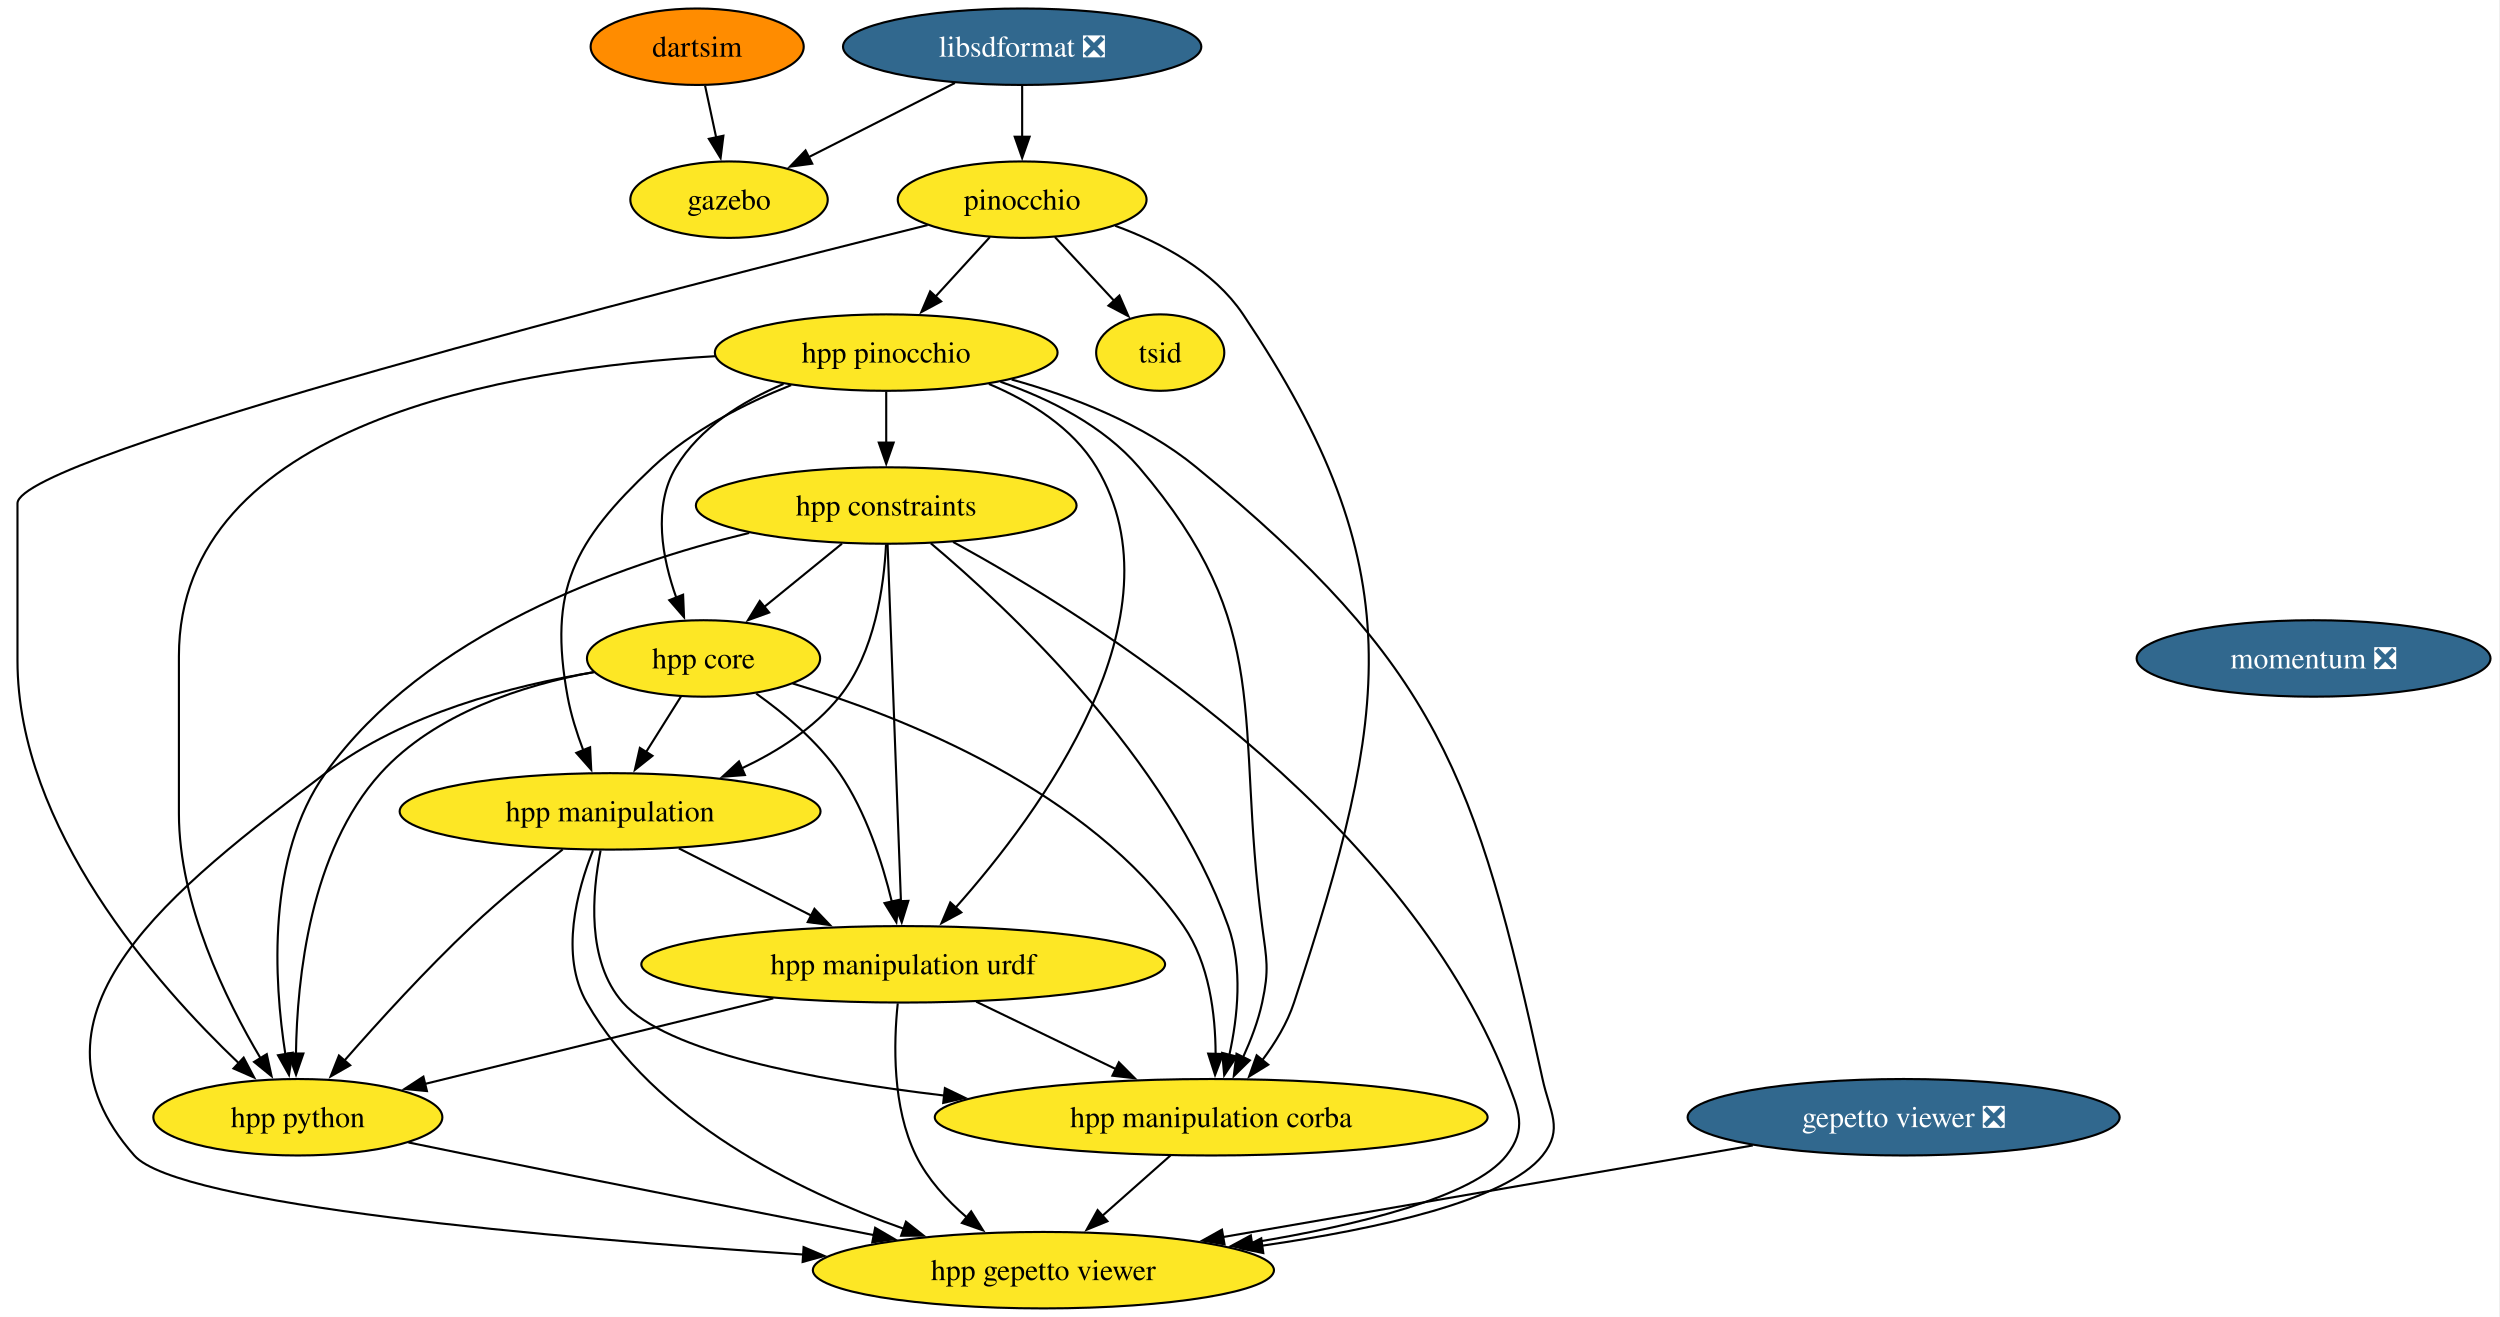
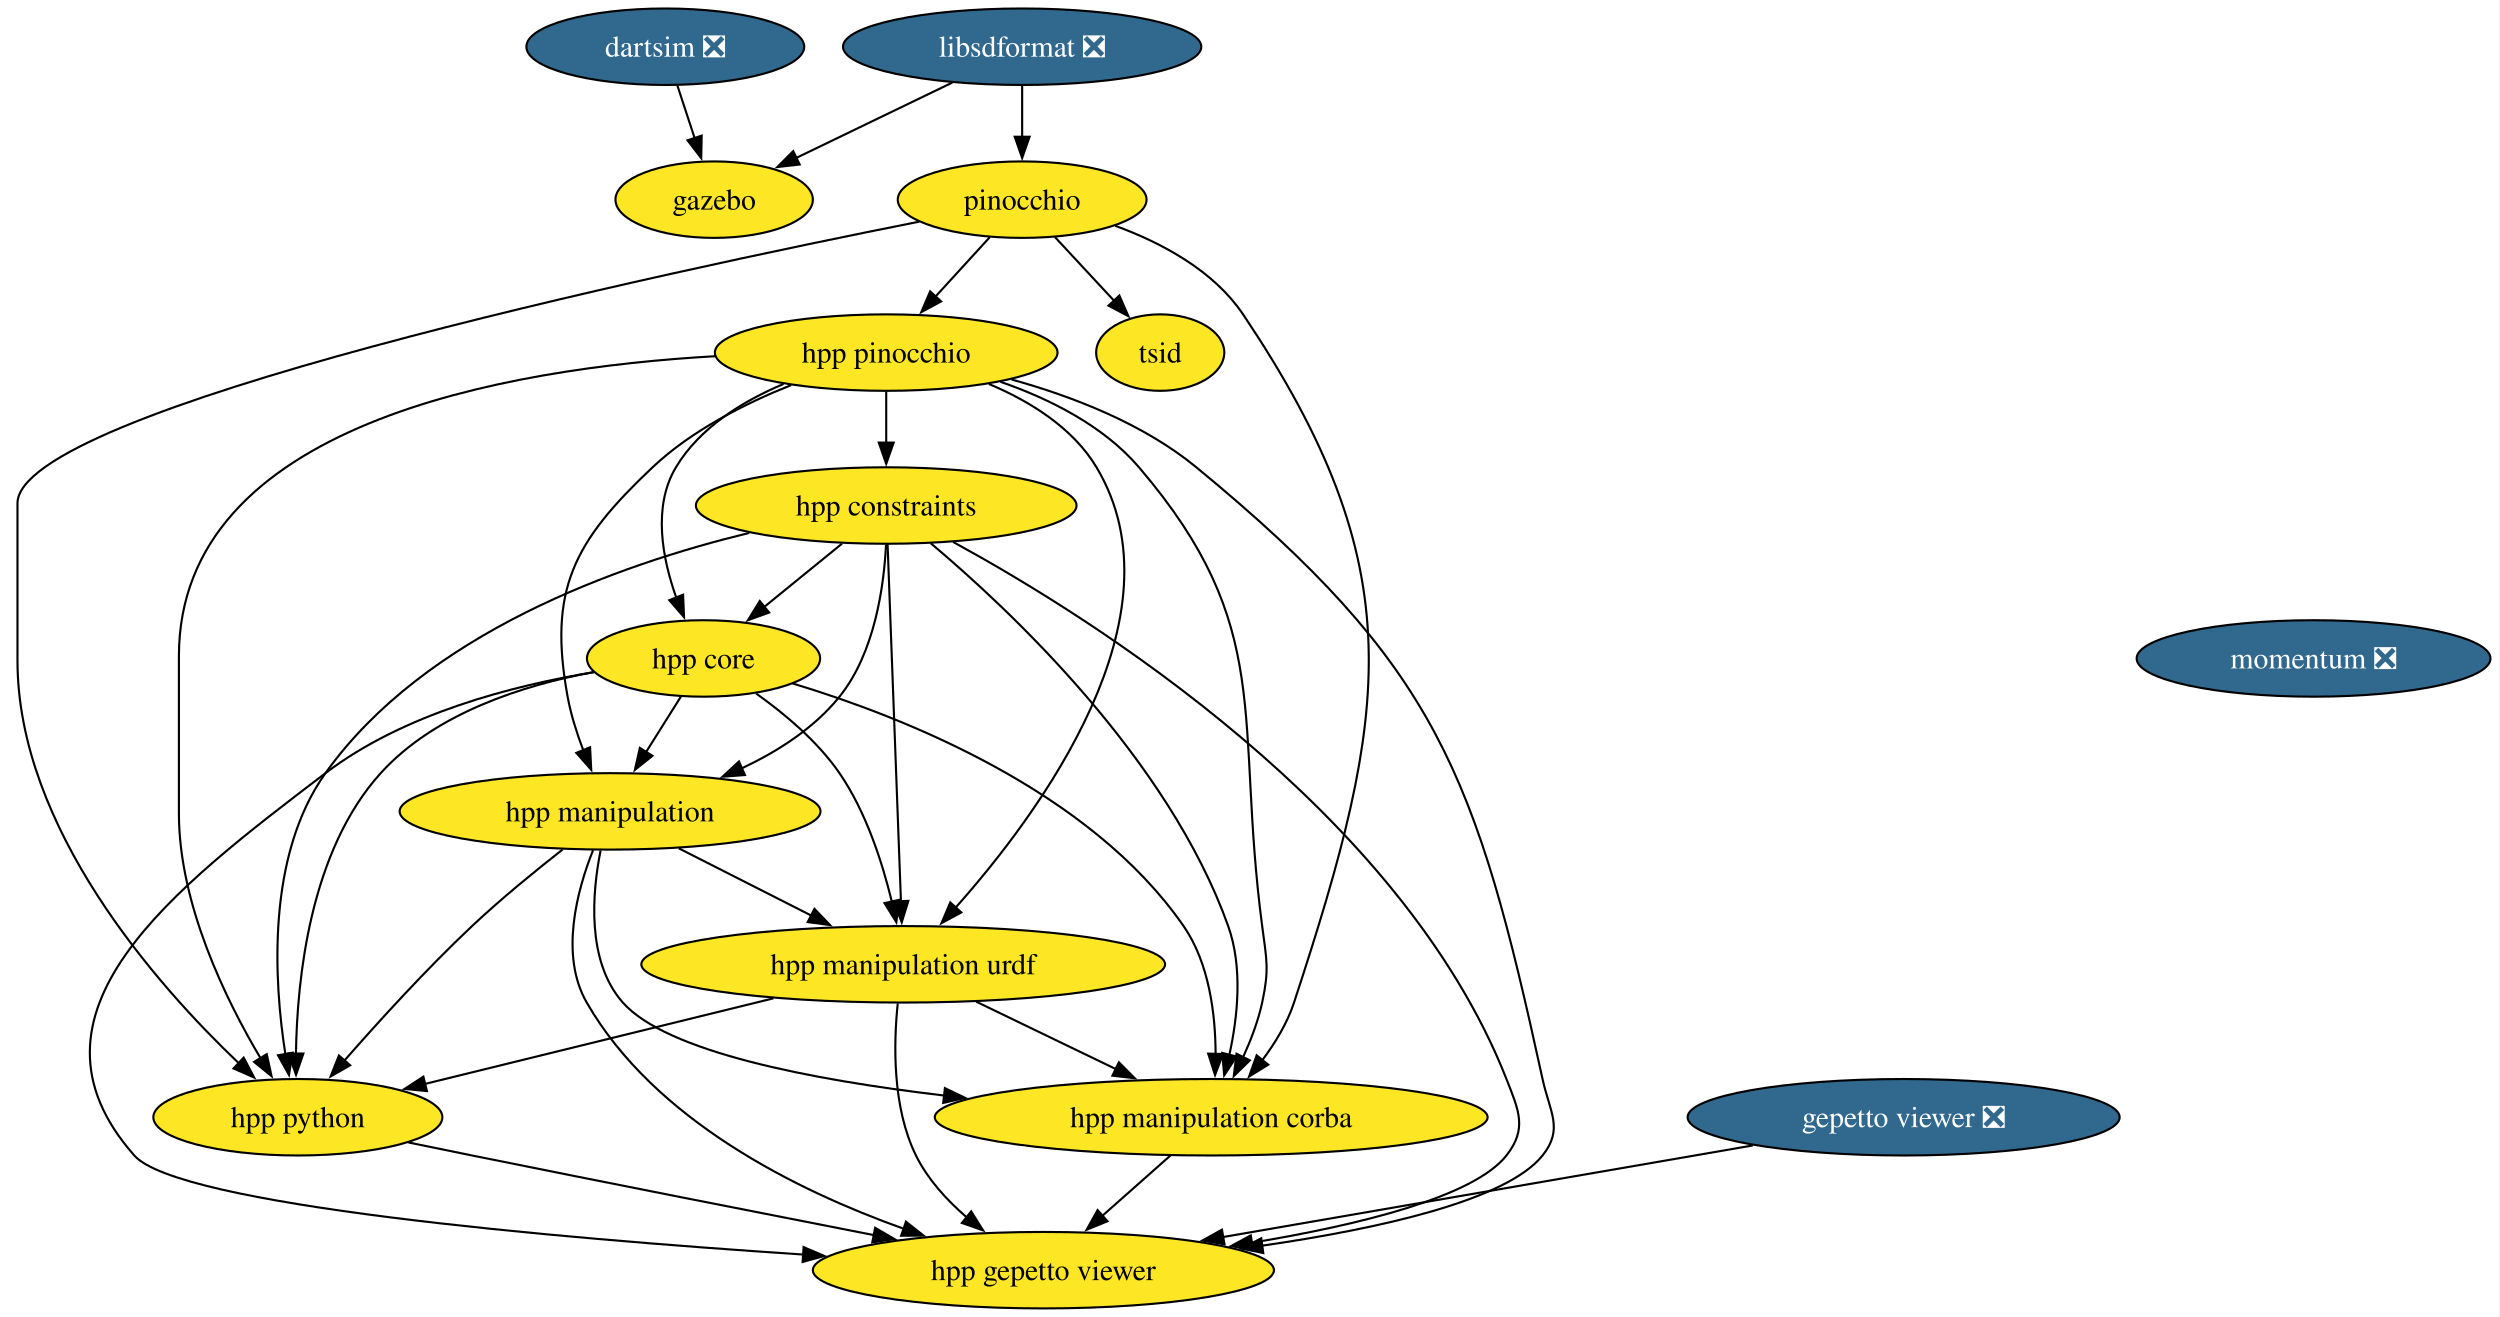
<svg xmlns="http://www.w3.org/2000/svg" xmlns:xlink="http://www.w3.org/1999/xlink" width="1177pt" height="620pt" viewBox="0.00 0.00 1177.00 620.00">
  <g id="graph0" class="graph" transform="scale(1 1) rotate(0) translate(4 616)">
    <polygon fill="white" stroke="none" points="-4,4 -4,-616 1172.53,-616 1172.53,4 -4,4" />
    <g id="node1" class="node">
      <g id="a_node1">
        <a xlink:href="https://github.com/conda-forge/pinocchio-feedstock" xlink:title="pinocchio">
          <ellipse fill="#fde725" stroke="black" cx="477.23" cy="-522" rx="58.57" ry="18" />
          <text xml:space="preserve" text-anchor="middle" x="477.23" y="-517.33" font-family="Times,serif" font-size="14.00">pinocchio</text>
        </a>
      </g>
    </g>
    <g id="node2" class="node">
      <g id="a_node2">
        <a xlink:href="https://github.com/conda-forge/hpp-pinocchio-feedstock" xlink:title="hpp pinocchio">
          <ellipse fill="#fde725" stroke="black" cx="413.23" cy="-450" rx="80.67" ry="18" />
          <text xml:space="preserve" text-anchor="middle" x="413.23" y="-445.32" font-family="Times,serif" font-size="14.00">hpp pinocchio</text>
        </a>
      </g>
    </g>
    <g id="edge1" class="edge">
      <path fill="none" stroke="black" d="M462.06,-504.41C454.37,-495.99 444.85,-485.58 436.27,-476.2" />
      <polygon fill="black" stroke="black" points="439.09,-474.09 429.76,-469.07 433.92,-478.82 439.09,-474.09" />
    </g>
    <g id="node3" class="node">
      <g id="a_node3">
        <a xlink:href="https://github.com/conda-forge/hpp-manipulation-corba-feedstock" xlink:title="hpp manipulation corba">
          <ellipse fill="#fde725" stroke="black" cx="566.23" cy="-90" rx="130.13" ry="18" />
          <text xml:space="preserve" text-anchor="middle" x="566.23" y="-85.33" font-family="Times,serif" font-size="14.00">hpp manipulation corba</text>
        </a>
      </g>
    </g>
    <g id="edge2" class="edge">
      <path fill="none" stroke="black" d="M521.03,-509.7C542.79,-501.74 567.34,-488.69 581.23,-468 661.73,-348.12 650.27,-281.19 605.23,-144 602.06,-134.33 596.36,-124.96 590.29,-116.87" />
      <polygon fill="black" stroke="black" points="593.09,-114.75 584.07,-109.18 587.64,-119.16 593.09,-114.75" />
    </g>
    <g id="node4" class="node">
      <g id="a_node4">
        <a xlink:href="https://github.com/conda-forge/tsid-feedstock" xlink:title="tsid">
          <ellipse fill="#fde725" stroke="black" cx="542.23" cy="-450" rx="30.16" ry="18" />
          <text xml:space="preserve" text-anchor="middle" x="542.23" y="-445.32" font-family="Times,serif" font-size="14.00">tsid</text>
        </a>
      </g>
    </g>
    <g id="edge3" class="edge">
      <path fill="none" stroke="black" d="M492.64,-504.41C501,-495.41 511.47,-484.13 520.64,-474.26" />
      <polygon fill="black" stroke="black" points="523,-476.86 527.24,-467.15 517.87,-472.09 523,-476.86" />
    </g>
    <g id="node5" class="node">
      <g id="a_node5">
        <a xlink:href="https://github.com/conda-forge/hpp-python-feedstock" xlink:title="hpp python">
          <ellipse fill="#fde725" stroke="black" cx="136.23" cy="-90" rx="68.04" ry="18" />
          <text xml:space="preserve" text-anchor="middle" x="136.23" y="-85.33" font-family="Times,serif" font-size="14.00">hpp python</text>
        </a>
      </g>
    </g>
    <g id="edge4" class="edge">
-       <path fill="none" stroke="black" d="M432.73,-510.04C314.99,-480.72 4.23,-401.24 4.23,-379 4.23,-379 4.23,-379 4.23,-305 4.23,-226.27 69.75,-152.25 108.47,-115.39" />
+       <path fill="none" stroke="black" d="M428.84,-511.66C308.28,-487.72 4.23,-422.99 4.23,-379 4.23,-379 4.23,-379 4.23,-305 4.23,-226.27 69.75,-152.25 108.47,-115.39" />
      <polygon fill="black" stroke="black" points="110.71,-118.08 115.65,-108.71 105.94,-112.96 110.71,-118.08" />
    </g>
    <g id="edge5" class="edge">
      <path fill="none" stroke="black" d="M467,-436.26C490.05,-428.26 515.48,-415.6 532.23,-396 596.8,-320.43 577.23,-278.55 590.23,-180 592.32,-164.14 593.61,-159.64 590.23,-144 588.36,-135.31 584.93,-126.33 581.25,-118.29" />
      <polygon fill="black" stroke="black" points="584.42,-116.8 576.86,-109.38 578.14,-119.9 584.42,-116.8" />
    </g>
    <g id="edge6" class="edge">
      <path fill="none" stroke="black" d="M332.62,-448.29C234.07,-442.66 80.23,-416.36 80.23,-307 80.23,-307 80.23,-307 80.23,-233 80.23,-190.47 102.24,-145.45 118.67,-117.78" />
      <polygon fill="black" stroke="black" points="121.59,-119.71 123.84,-109.36 115.62,-116.05 121.59,-119.71" />
    </g>
    <g id="node6" class="node">
      <g id="a_node6">
        <a xlink:href="https://github.com/conda-forge/hpp-gepetto-viewer-feedstock" xlink:title="hpp gepetto viewer">
          <ellipse fill="#fde725" stroke="black" cx="487.23" cy="-18" rx="108.55" ry="18" />
          <text xml:space="preserve" text-anchor="middle" x="487.23" y="-13.32" font-family="Times,serif" font-size="14.00">hpp gepetto viewer</text>
        </a>
      </g>
    </g>
    <g id="edge7" class="edge">
      <path fill="none" stroke="black" d="M472.27,-437.33C500.89,-429.39 534.35,-416.48 559.23,-396 672.8,-302.54 690.87,-251.7 722.23,-108 725.64,-92.37 732.22,-84.5 722.23,-72 705.31,-50.84 645.32,-37.52 590.18,-29.53" />
      <polygon fill="black" stroke="black" points="590.76,-26.07 580.37,-28.16 589.8,-33.01 590.76,-26.07" />
    </g>
    <g id="node7" class="node">
      <g id="a_node7">
        <a xlink:href="https://github.com/conda-forge/hpp-core-feedstock" xlink:title="hpp core">
          <ellipse fill="#fde725" stroke="black" cx="327.23" cy="-306" rx="54.89" ry="18" />
          <text xml:space="preserve" text-anchor="middle" x="327.23" y="-301.32" font-family="Times,serif" font-size="14.00">hpp core</text>
        </a>
      </g>
    </g>
    <g id="edge8" class="edge">
      <path fill="none" stroke="black" d="M364.89,-435.23C345.62,-427.11 325.4,-414.65 314.23,-396 303.15,-377.5 307.81,-353.05 314.45,-334.47" />
      <polygon fill="black" stroke="black" points="317.6,-336.01 318.04,-325.43 311.1,-333.43 317.6,-336.01" />
    </g>
    <g id="node8" class="node">
      <g id="a_node8">
        <a xlink:href="https://github.com/conda-forge/hpp-manipulation-urdf-feedstock" xlink:title="hpp manipulation urdf">
          <ellipse fill="#fde725" stroke="black" cx="421.23" cy="-162" rx="123.29" ry="18" />
          <text xml:space="preserve" text-anchor="middle" x="421.23" y="-157.32" font-family="Times,serif" font-size="14.00">hpp manipulation urdf</text>
        </a>
      </g>
    </g>
    <g id="edge9" class="edge">
      <path fill="none" stroke="black" d="M461.57,-435.23C480.84,-427.11 501.06,-414.65 512.23,-396 554.19,-325.94 485.41,-233.09 445.93,-188.73" />
      <polygon fill="black" stroke="black" points="448.58,-186.43 439.26,-181.39 443.4,-191.14 448.58,-186.43" />
    </g>
    <g id="node9" class="node">
      <g id="a_node9">
        <a xlink:href="https://github.com/conda-forge/hpp-manipulation-feedstock" xlink:title="hpp manipulation">
          <ellipse fill="#fde725" stroke="black" cx="283.23" cy="-234" rx="99.08" ry="18" />
          <text xml:space="preserve" text-anchor="middle" x="283.23" y="-229.32" font-family="Times,serif" font-size="14.00">hpp manipulation</text>
        </a>
      </g>
    </g>
    <g id="edge10" class="edge">
      <path fill="none" stroke="black" d="M368.48,-434.69C346.85,-426.09 321.66,-413.38 303.23,-396 266,-360.87 254.05,-338.36 263.23,-288 264.77,-279.58 267.57,-270.77 270.6,-262.79" />
      <polygon fill="black" stroke="black" points="273.81,-264.19 274.35,-253.61 267.33,-261.54 273.81,-264.19" />
    </g>
    <g id="node10" class="node">
      <g id="a_node10">
        <a xlink:href="https://github.com/conda-forge/hpp-constraints-feedstock" xlink:title="hpp constraints">
          <ellipse fill="#fde725" stroke="black" cx="413.23" cy="-378" rx="89.61" ry="18" />
          <text xml:space="preserve" text-anchor="middle" x="413.23" y="-373.32" font-family="Times,serif" font-size="14.00">hpp constraints</text>
        </a>
      </g>
    </g>
    <g id="edge11" class="edge">
      <path fill="none" stroke="black" d="M413.23,-431.7C413.23,-424.41 413.23,-415.73 413.23,-407.54" />
      <polygon fill="black" stroke="black" points="416.73,-407.62 413.23,-397.62 409.73,-407.62 416.73,-407.62" />
    </g>
    <g id="edge12" class="edge">
      <path fill="none" stroke="black" d="M547.11,-72.05C537.48,-63.52 525.62,-53.01 515,-43.61" />
      <polygon fill="black" stroke="black" points="517.39,-41.05 507.59,-37.04 512.75,-46.29 517.39,-41.05" />
    </g>
    <g id="edge13" class="edge">
      <path fill="none" stroke="black" d="M188.27,-78.13C198.21,-76.08 208.54,-73.96 218.23,-72 281.83,-59.14 353.96,-44.95 407.51,-34.49" />
      <polygon fill="black" stroke="black" points="408.02,-37.96 417.16,-32.61 406.67,-31.09 408.02,-37.96" />
    </g>
    <g id="edge18" class="edge">
      <path fill="none" stroke="black" d="M369.18,-294.22C421.4,-278.45 509.09,-243.79 553.23,-180 565.33,-162.51 568.24,-138.45 568.31,-119.75" />
      <polygon fill="black" stroke="black" points="571.81,-119.78 568.05,-109.88 564.81,-119.96 571.81,-119.78" />
    </g>
    <g id="edge19" class="edge">
      <path fill="none" stroke="black" d="M275.54,-299.61C242.37,-293.45 200.86,-280.26 175.23,-252 142.05,-215.41 135.84,-155.45 135.34,-119.95" />
      <polygon fill="black" stroke="black" points="138.84,-120.01 135.37,-110 131.84,-119.99 138.84,-120.01" />
    </g>
    <g id="edge20" class="edge">
      <path fill="none" stroke="black" d="M275.65,-299.53C237.52,-293.29 186.04,-280.03 149.23,-252 78.07,-197.81 0,-139.02 59.23,-72 79.86,-48.66 254.46,-33.27 374.19,-25.36" />
      <polygon fill="black" stroke="black" points="374.33,-28.86 384.08,-24.71 373.88,-21.87 374.33,-28.86" />
    </g>
    <g id="edge21" class="edge">
      <path fill="none" stroke="black" d="M352.02,-289.47C365.27,-280.05 380.94,-266.98 391.23,-252 403.73,-233.81 411.4,-209.98 415.85,-191.55" />
      <polygon fill="black" stroke="black" points="419.26,-192.34 418,-181.82 412.43,-190.82 419.26,-192.34" />
    </g>
    <g id="edge22" class="edge">
      <path fill="none" stroke="black" d="M316.58,-288.05C311.63,-280.18 305.62,-270.62 300.07,-261.79" />
      <polygon fill="black" stroke="black" points="303.18,-260.16 294.9,-253.56 297.25,-263.89 303.18,-260.16" />
    </g>
    <g id="edge23" class="edge">
      <path fill="none" stroke="black" d="M455.59,-144.41C475.31,-134.89 500.3,-122.83 521.53,-112.58" />
      <polygon fill="black" stroke="black" points="522.77,-115.87 530.25,-108.37 519.72,-109.57 522.77,-115.87" />
    </g>
    <g id="edge24" class="edge">
      <path fill="none" stroke="black" d="M360.09,-145.98C311.54,-134.06 244.03,-117.48 195.87,-105.65" />
      <polygon fill="black" stroke="black" points="197,-102.32 186.45,-103.33 195.33,-109.12 197,-102.32" />
    </g>
    <g id="edge25" class="edge">
      <path fill="none" stroke="black" d="M418.66,-143.61C416.71,-124.9 416.02,-94.79 427.23,-72 432.72,-60.85 441.69,-51.02 451.05,-42.95" />
      <polygon fill="black" stroke="black" points="453.23,-45.69 458.85,-36.72 448.86,-40.23 453.23,-45.69" />
    </g>
    <g id="edge26" class="edge">
      <path fill="none" stroke="black" d="M278.76,-215.59C274.79,-195.72 271.99,-163.48 289.23,-144 309.7,-120.87 377.29,-107.67 440.56,-100.22" />
      <polygon fill="black" stroke="black" points="440.86,-103.71 450.4,-99.11 440.07,-96.75 440.86,-103.71" />
    </g>
    <g id="edge27" class="edge">
      <path fill="none" stroke="black" d="M260.91,-216.08C248.05,-206.02 231.8,-192.77 218.23,-180 196.77,-159.8 174.2,-135.01 158.19,-116.73" />
      <polygon fill="black" stroke="black" points="160.86,-114.47 151.66,-109.21 155.58,-119.06 160.86,-114.47" />
    </g>
    <g id="edge28" class="edge">
      <path fill="none" stroke="black" d="M275.19,-215.7C267.69,-196.8 259.42,-166.27 272.23,-144 304.09,-88.62 370.96,-55.5 421.71,-37.41" />
      <polygon fill="black" stroke="black" points="422.53,-40.83 430.85,-34.26 420.25,-34.21 422.53,-40.83" />
    </g>
    <g id="edge29" class="edge">
      <path fill="none" stroke="black" d="M315.59,-216.59C334.18,-207.16 357.76,-195.2 377.93,-184.96" />
      <polygon fill="black" stroke="black" points="379.44,-188.13 386.77,-180.48 376.27,-181.88 379.44,-188.13" />
    </g>
    <g id="edge30" class="edge">
      <path fill="none" stroke="black" d="M434.2,-360.23C471.01,-329.27 546.04,-259.05 574.23,-180 581.17,-160.55 578.73,-137.28 574.79,-119.4" />
      <polygon fill="black" stroke="black" points="578.19,-118.59 572.36,-109.74 571.41,-120.29 578.19,-118.59" />
    </g>
    <g id="edge31" class="edge">
      <path fill="none" stroke="black" d="M348.71,-365.1C286.84,-350.06 196.13,-317.74 149.23,-252 121.41,-213 124.93,-154.34 130.36,-119.64" />
      <polygon fill="black" stroke="black" points="133.78,-120.38 132.05,-109.93 126.88,-119.18 133.78,-120.38" />
    </g>
    <g id="edge32" class="edge">
      <path fill="none" stroke="black" d="M444.69,-360.86C509.41,-325.54 655.53,-234.36 705.23,-108 711.09,-93.11 715.12,-84.58 705.23,-72 689.9,-52.5 635.87,-39.28 585.43,-30.93" />
      <polygon fill="black" stroke="black" points="585.99,-27.47 575.56,-29.35 584.88,-34.38 585.99,-27.47" />
    </g>
    <g id="edge33" class="edge">
      <path fill="none" stroke="black" d="M392.41,-360.05C381.4,-351.09 367.72,-339.95 355.73,-330.2" />
      <polygon fill="black" stroke="black" points="358.11,-327.62 348.15,-324.02 353.69,-333.05 358.11,-327.62" />
    </g>
    <g id="edge34" class="edge">
      <path fill="none" stroke="black" d="M413.87,-359.85C415.25,-323.14 418.48,-236.66 420.17,-191.53" />
      <polygon fill="black" stroke="black" points="423.66,-191.87 420.53,-181.74 416.66,-191.61 423.66,-191.87" />
    </g>
    <g id="edge35" class="edge">
      <path fill="none" stroke="black" d="M413.15,-359.71C412.19,-340.26 407.91,-308.69 391.23,-288 379.35,-273.25 362.33,-262.31 345.31,-254.31" />
      <polygon fill="black" stroke="black" points="346.71,-251.11 336.14,-250.32 343.91,-257.52 346.71,-251.11" />
    </g>
    <g id="node11" class="node">
      <g id="a_node11">
        <a xlink:href="https://github.com/conda-forge/libsdformat-feedstock/pull/171" xlink:title="libsdformat ❎">
          <ellipse fill="#31688e" stroke="black" cx="477.23" cy="-594" rx="84.35" ry="18" />
          <text xml:space="preserve" text-anchor="middle" x="477.23" y="-589.33" font-family="Times,serif" font-size="14.00" fill="white">libsdformat ❎</text>
        </a>
      </g>
    </g>
    <g id="edge14" class="edge">
      <path fill="none" stroke="black" d="M477.23,-575.7C477.23,-568.41 477.23,-559.73 477.23,-551.54" />
      <polygon fill="black" stroke="black" points="480.73,-551.62 477.23,-541.62 473.73,-551.62 480.73,-551.62" />
    </g>
    <g id="node12" class="node">
      <g id="a_node12">
        <a xlink:href="https://github.com/conda-forge/gazebo-feedstock" xlink:title="gazebo">
-           <ellipse fill="#fde725" stroke="black" cx="339.23" cy="-522" rx="46.47" ry="18" />
-           <text xml:space="preserve" text-anchor="middle" x="339.23" y="-517.33" font-family="Times,serif" font-size="14.00">gazebo</text>
+           <ellipse fill="#fde725" stroke="black" cx="332.23" cy="-522" rx="46.47" ry="18" />
+           <text xml:space="preserve" text-anchor="middle" x="332.23" y="-517.33" font-family="Times,serif" font-size="14.00">gazebo</text>
        </a>
      </g>
    </g>
    <g id="edge15" class="edge">
-       <path fill="none" stroke="black" d="M445.57,-576.94C425.06,-566.53 398.24,-552.93 376.67,-541.99" />
-       <polygon fill="black" stroke="black" points="378.4,-538.94 367.9,-537.54 375.24,-545.19 378.4,-538.94" />
+       <path fill="none" stroke="black" d="M444.33,-577.12C422.45,-566.55 393.62,-552.64 370.68,-541.56" />
+       <polygon fill="black" stroke="black" points="372.49,-538.55 361.96,-537.35 369.45,-544.85 372.49,-538.55" />
    </g>
    <g id="node13" class="node">
      <g id="a_node13">
-         <a xlink:href="https://github.com/conda-forge/dartsim-feedstock" xlink:title="dartsim">
-           <ellipse fill="#ff8c00" stroke="black" cx="324.23" cy="-594" rx="50.16" ry="18" />
-           <text xml:space="preserve" text-anchor="middle" x="324.23" y="-589.33" font-family="Times,serif" font-size="14.00">dartsim</text>
+         <a xlink:href="https://github.com/conda-forge/dartsim-feedstock/pull/166" xlink:title="dartsim ❎">
+           <ellipse fill="#31688e" stroke="black" cx="309.23" cy="-594" rx="65.41" ry="18" />
+           <text xml:space="preserve" text-anchor="middle" x="309.23" y="-589.33" font-family="Times,serif" font-size="14.00" fill="white">dartsim ❎</text>
        </a>
      </g>
    </g>
    <g id="edge16" class="edge">
-       <path fill="none" stroke="black" d="M327.94,-575.7C329.52,-568.32 331.41,-559.52 333.18,-551.25" />
-       <polygon fill="black" stroke="black" points="336.58,-552.1 335.25,-541.58 329.73,-550.63 336.58,-552.1" />
+       <path fill="none" stroke="black" d="M314.92,-575.7C317.37,-568.24 320.3,-559.32 323.04,-550.97" />
+       <polygon fill="black" stroke="black" points="326.34,-552.14 326.14,-541.54 319.69,-549.95 326.34,-552.14" />
    </g>
    <g id="node14" class="node">
      <g id="a_node14">
        <a xlink:href="https://github.com/conda-forge/gepetto-viewer-feedstock/pull/65" xlink:title="gepetto viewer ❎">
          <ellipse fill="#31688e" stroke="black" cx="892.23" cy="-90" rx="101.71" ry="18" />
          <text xml:space="preserve" text-anchor="middle" x="892.23" y="-85.33" font-family="Times,serif" font-size="14.00" fill="white">gepetto viewer ❎</text>
        </a>
      </g>
    </g>
    <g id="edge17" class="edge">
      <path fill="none" stroke="black" d="M821.22,-76.73C751.63,-64.7 645.54,-46.36 571.67,-33.59" />
      <polygon fill="black" stroke="black" points="572.5,-30.19 562.05,-31.93 571.3,-37.08 572.5,-30.19" />
    </g>
    <g id="node15" class="node">
      <g id="a_node15">
        <a xlink:href="https://github.com/conda-forge/momentum-feedstock/pull/296" xlink:title="momentum ❎">
          <ellipse fill="#31688e" stroke="black" cx="1085.23" cy="-306" rx="83.3" ry="18" />
          <text xml:space="preserve" text-anchor="middle" x="1085.23" y="-301.32" font-family="Times,serif" font-size="14.00" fill="white">momentum ❎</text>
        </a>
      </g>
    </g>
  </g>
</svg>
